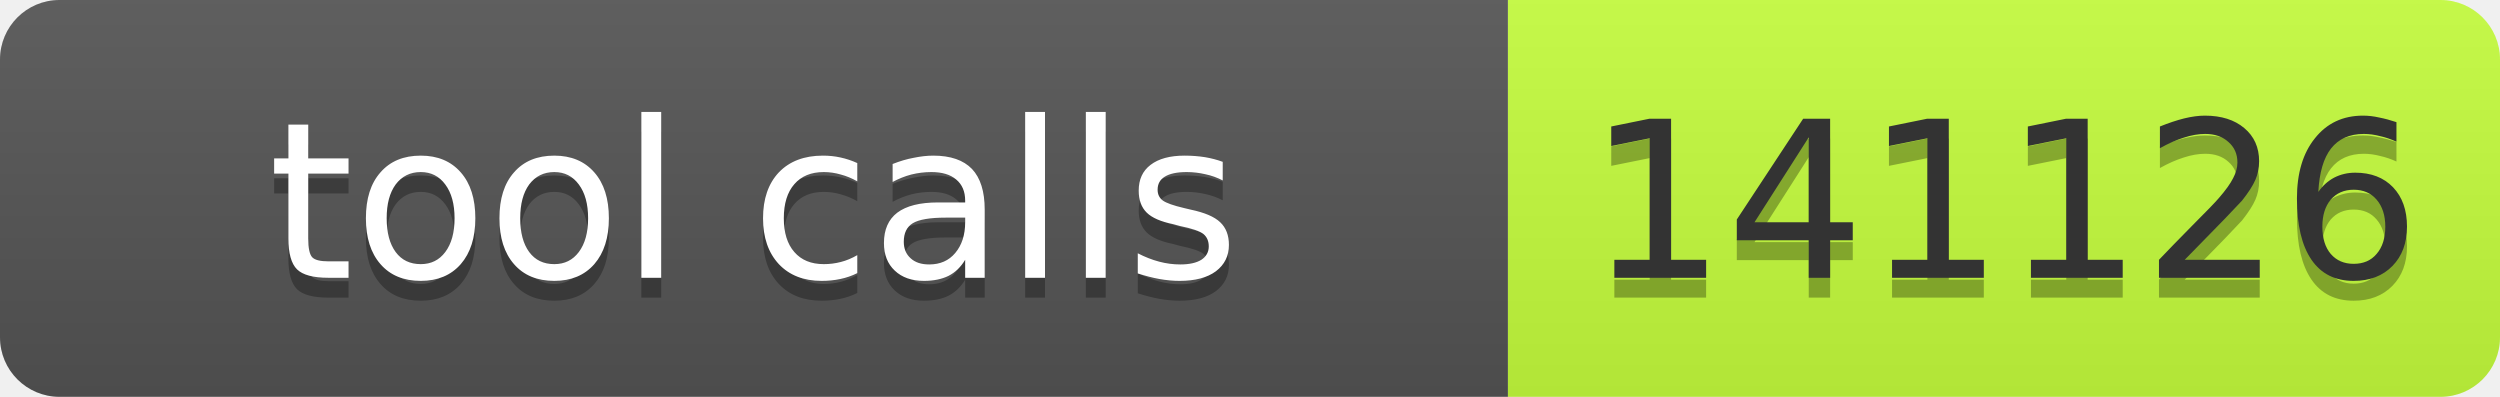
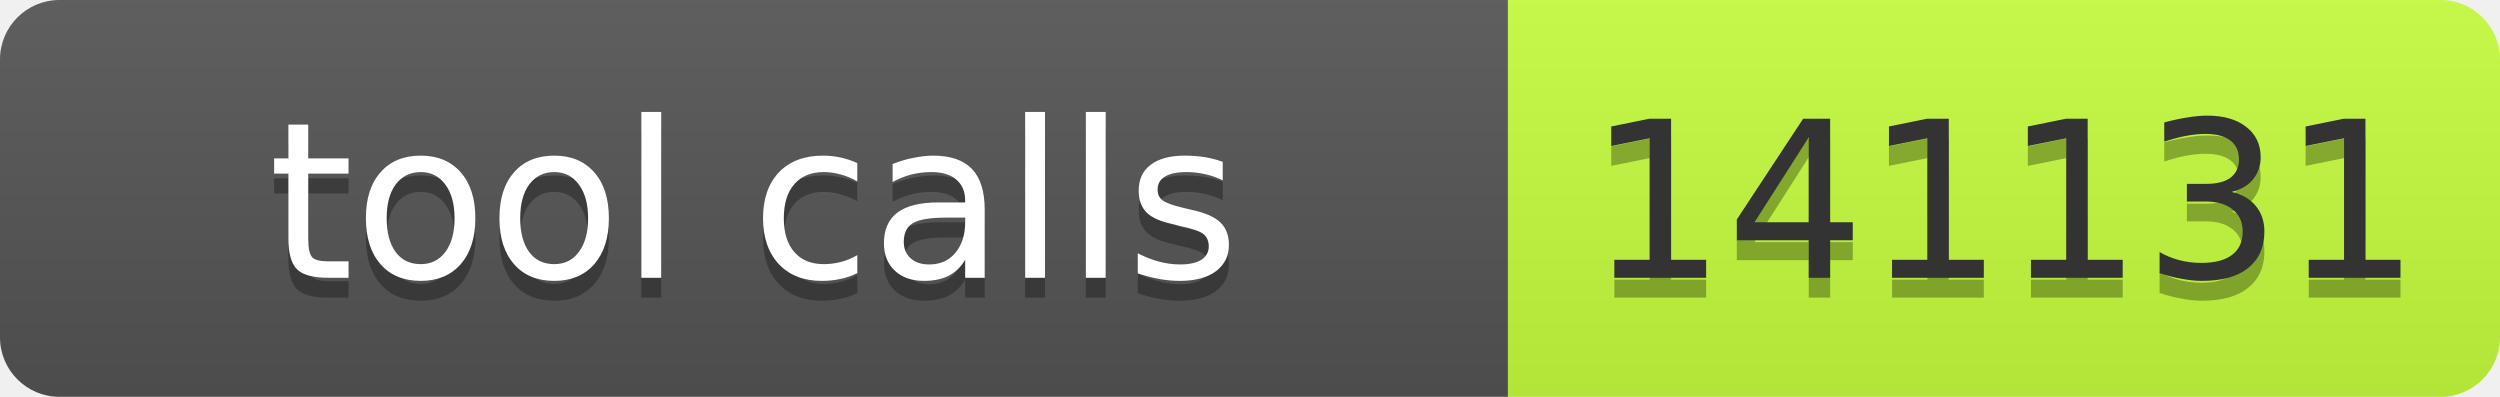
- <svg xmlns="http://www.w3.org/2000/svg" width="126" height="20" role="img" aria-label="tool calls: 141126">
+ <svg xmlns="http://www.w3.org/2000/svg" width="126" height="20" role="img" aria-label="tool calls: 141131">
  <linearGradient id="s" x2="0" y2="100%">
    <stop offset="0" stop-color="#bbb" stop-opacity=".1" />
    <stop offset="1" stop-opacity=".1" />
  </linearGradient>
  <clipPath id="r">
    <rect width="126" height="20" rx="3" fill="#fff" />
  </clipPath>
  <g clip-path="url(#r)">
    <rect width="76" height="20" fill="#555" />
    <rect x="76" width="50" height="20" fill="#c6ff3d" />
    <rect width="126" height="20" fill="url(#s)" />
  </g>
  <g font-family="Verdana,Geneva,DejaVu Sans,sans-serif" font-size="11">
    <text text-anchor="middle" x="38" y="15" fill="#010101" fill-opacity=".3" textLength="66">tool calls</text>
    <text text-anchor="middle" x="38" y="14" fill="#fff" textLength="66">tool calls</text>
-     <text text-anchor="middle" x="101" y="15" fill="#010101" fill-opacity=".3" textLength="40">141126</text>
-     <text text-anchor="middle" x="101" y="14" fill="#333" textLength="40">141126</text>
+     <text text-anchor="middle" x="101" y="15" fill="#010101" fill-opacity=".3" textLength="40">141131</text>
+     <text text-anchor="middle" x="101" y="14" fill="#333" textLength="40">141131</text>
  </g>
</svg>
